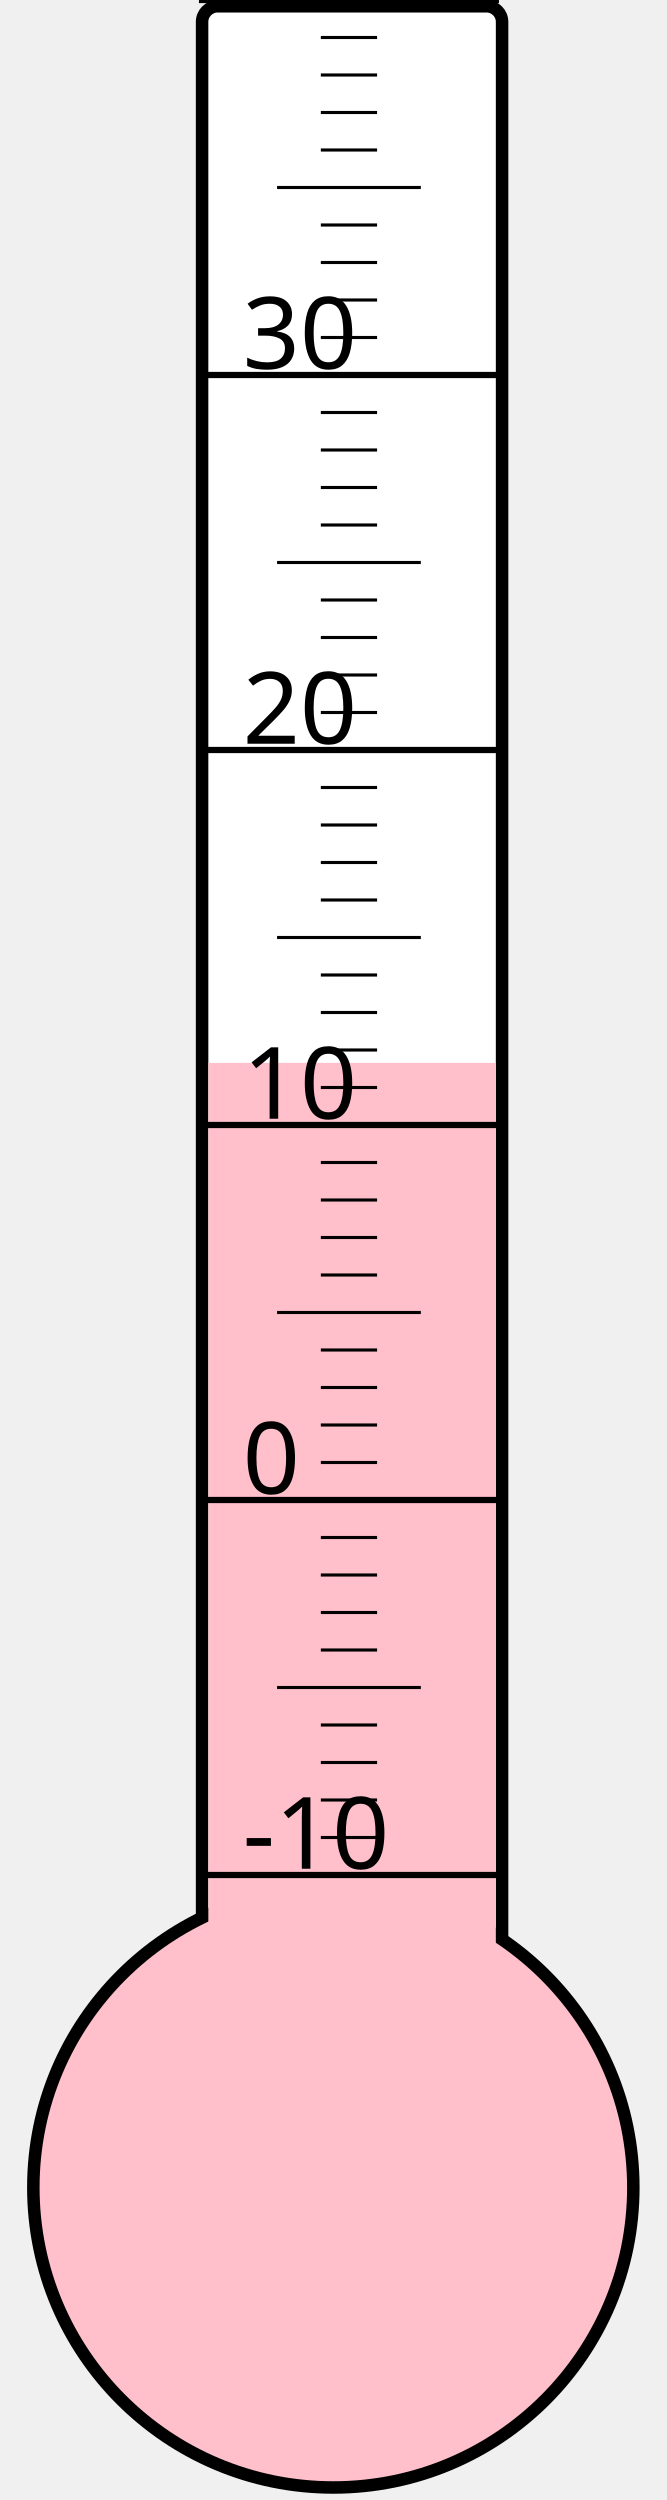
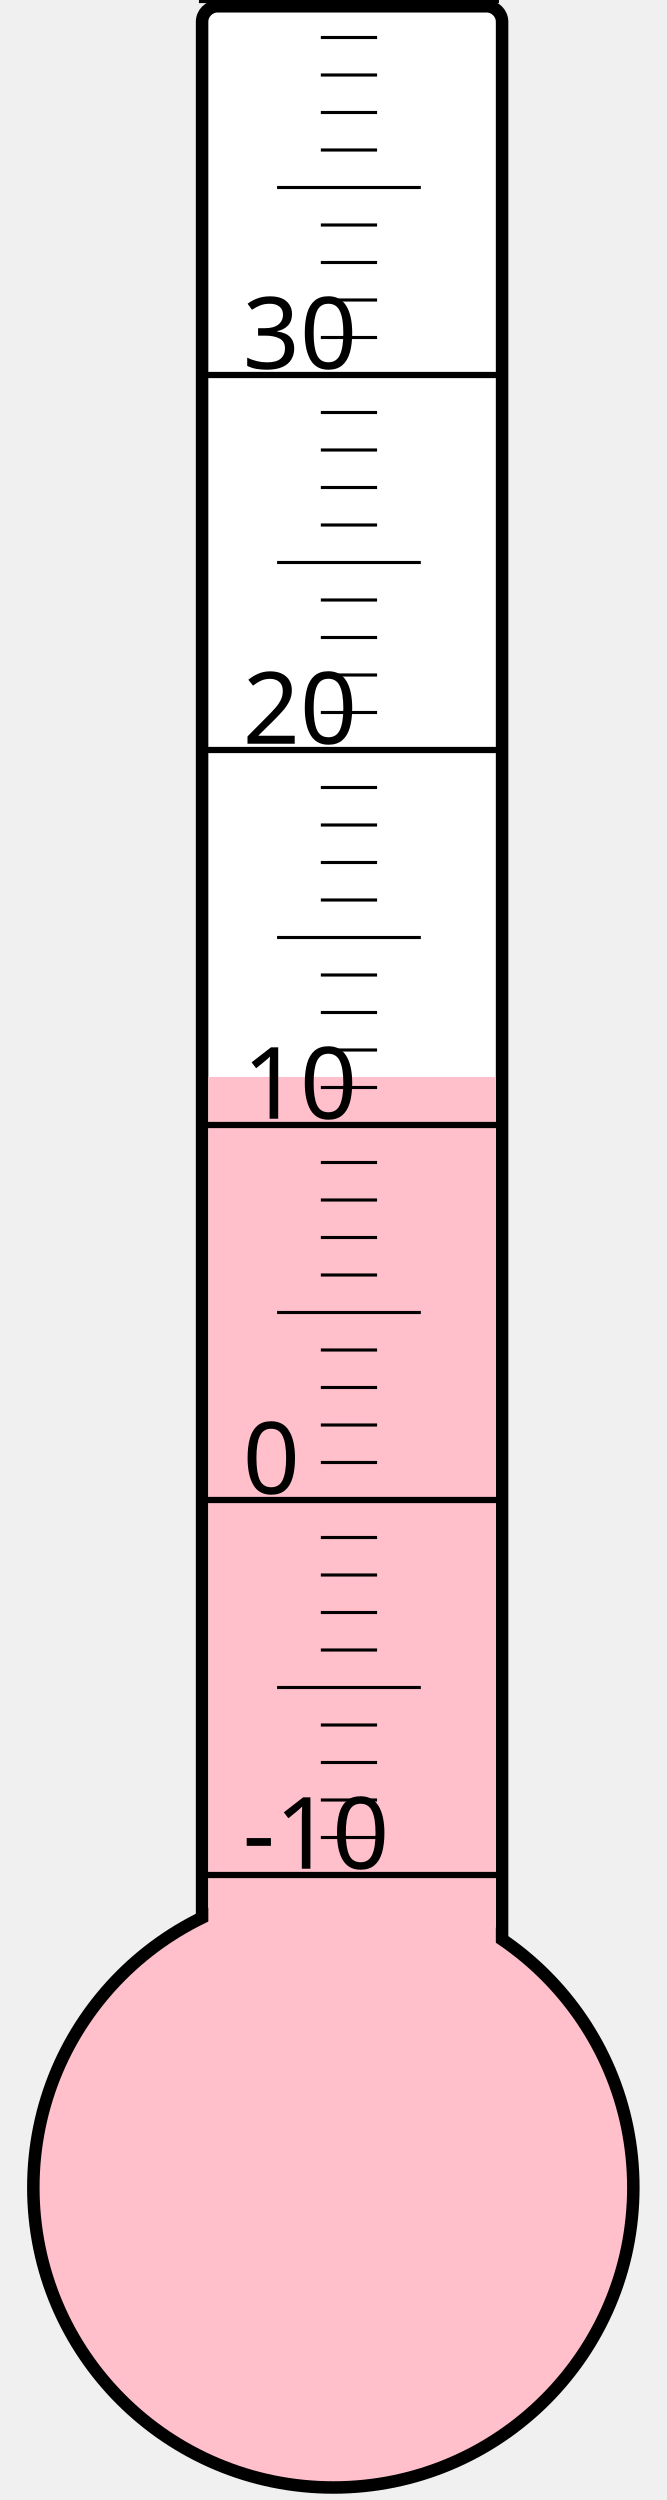
<svg xmlns="http://www.w3.org/2000/svg" width="40px" height="150px" viewBox="0 0 200 800">
  <rect width="200" height="800" x="0" y="0" style="fill: #ffffeb; fill-opacity: 0;" />
  <rect width="96" height="680" x="58" y="2" rx="5" ry="5" style="fill: white; fill-opacity: 1; stroke: black; stroke-width: 4;" />
  <circle cx="100" cy="700" r="96" style="fill: pink; stroke: black; stroke-width: 4;" />
-   <rect width="92" height="359.875" x="60" y="340.125" style="fill: pink; fill-opacity: 1; stroke-width: 0;" />
+   <rect width="92" height="355.375" x="60" y="344.625" style="fill: pink; fill-opacity: 1; stroke-width: 0;" />
  <text x="71" y="598" style="font-family: sans-serif; font-size: 24pt;">-10</text>
  <text x="71" y="478" style="font-family: sans-serif; font-size: 24pt;">0</text>
  <text x="71" y="358" style="font-family: sans-serif; font-size: 24pt;">10</text>
  <text x="71" y="238" style="font-family: sans-serif; font-size: 24pt;">20</text>
  <text x="71" y="118" style="font-family: sans-serif; font-size: 24pt;">30</text>
  <g style="stroke: black;">
    <line x1="57" y1="600" x2="153" y2="600" style="stroke-width: 2;" />
    <line x1="96" y1="588" x2="114" y2="588" style="stroke-width: 1;" />
    <line x1="96" y1="576" x2="114" y2="576" style="stroke-width: 1;" />
    <line x1="96" y1="564" x2="114" y2="564" style="stroke-width: 1;" />
    <line x1="96" y1="552" x2="114" y2="552" style="stroke-width: 1;" />
    <line x1="82" y1="540" x2="128" y2="540" style="stroke-width: 1;" />
    <line x1="96" y1="528" x2="114" y2="528" style="stroke-width: 1;" />
    <line x1="96" y1="516" x2="114" y2="516" style="stroke-width: 1;" />
    <line x1="96" y1="504" x2="114" y2="504" style="stroke-width: 1;" />
    <line x1="96" y1="492" x2="114" y2="492" style="stroke-width: 1;" />
    <line x1="57" y1="480" x2="153" y2="480" style="stroke-width: 2;" />
    <line x1="96" y1="468" x2="114" y2="468" style="stroke-width: 1;" />
    <line x1="96" y1="456" x2="114" y2="456" style="stroke-width: 1;" />
    <line x1="96" y1="444" x2="114" y2="444" style="stroke-width: 1;" />
    <line x1="96" y1="432" x2="114" y2="432" style="stroke-width: 1;" />
    <line x1="82" y1="420" x2="128" y2="420" style="stroke-width: 1;" />
    <line x1="96" y1="408" x2="114" y2="408" style="stroke-width: 1;" />
    <line x1="96" y1="396" x2="114" y2="396" style="stroke-width: 1;" />
    <line x1="96" y1="384" x2="114" y2="384" style="stroke-width: 1;" />
    <line x1="96" y1="372" x2="114" y2="372" style="stroke-width: 1;" />
    <line x1="57" y1="360" x2="153" y2="360" style="stroke-width: 2;" />
    <line x1="96" y1="348" x2="114" y2="348" style="stroke-width: 1;" />
    <line x1="96" y1="336" x2="114" y2="336" style="stroke-width: 1;" />
    <line x1="96" y1="324" x2="114" y2="324" style="stroke-width: 1;" />
    <line x1="96" y1="312" x2="114" y2="312" style="stroke-width: 1;" />
    <line x1="82" y1="300" x2="128" y2="300" style="stroke-width: 1;" />
    <line x1="96" y1="288" x2="114" y2="288" style="stroke-width: 1;" />
    <line x1="96" y1="276" x2="114" y2="276" style="stroke-width: 1;" />
    <line x1="96" y1="264" x2="114" y2="264" style="stroke-width: 1;" />
    <line x1="96" y1="252" x2="114" y2="252" style="stroke-width: 1;" />
    <line x1="57" y1="240" x2="153" y2="240" style="stroke-width: 2;" />
    <line x1="96" y1="228" x2="114" y2="228" style="stroke-width: 1;" />
    <line x1="96" y1="216" x2="114" y2="216" style="stroke-width: 1;" />
    <line x1="96" y1="204" x2="114" y2="204" style="stroke-width: 1;" />
    <line x1="96" y1="192" x2="114" y2="192" style="stroke-width: 1;" />
    <line x1="82" y1="180" x2="128" y2="180" style="stroke-width: 1;" />
    <line x1="96" y1="168" x2="114" y2="168" style="stroke-width: 1;" />
    <line x1="96" y1="156" x2="114" y2="156" style="stroke-width: 1;" />
    <line x1="96" y1="144" x2="114" y2="144" style="stroke-width: 1;" />
    <line x1="96" y1="132" x2="114" y2="132" style="stroke-width: 1;" />
    <line x1="57" y1="120" x2="153" y2="120" style="stroke-width: 2;" />
    <line x1="96" y1="108" x2="114" y2="108" style="stroke-width: 1;" />
    <line x1="96" y1="96" x2="114" y2="96" style="stroke-width: 1;" />
    <line x1="96" y1="84" x2="114" y2="84" style="stroke-width: 1;" />
    <line x1="96" y1="72" x2="114" y2="72" style="stroke-width: 1;" />
    <line x1="82" y1="60" x2="128" y2="60" style="stroke-width: 1;" />
    <line x1="96" y1="48" x2="114" y2="48" style="stroke-width: 1;" />
    <line x1="96" y1="36" x2="114" y2="36" style="stroke-width: 1;" />
    <line x1="96" y1="24" x2="114" y2="24" style="stroke-width: 1;" />
    <line x1="96" y1="12" x2="114" y2="12" style="stroke-width: 1;" />
    <line x1="57" y1="0" x2="153" y2="0" style="stroke-width: 2;" />
  </g>
</svg>
